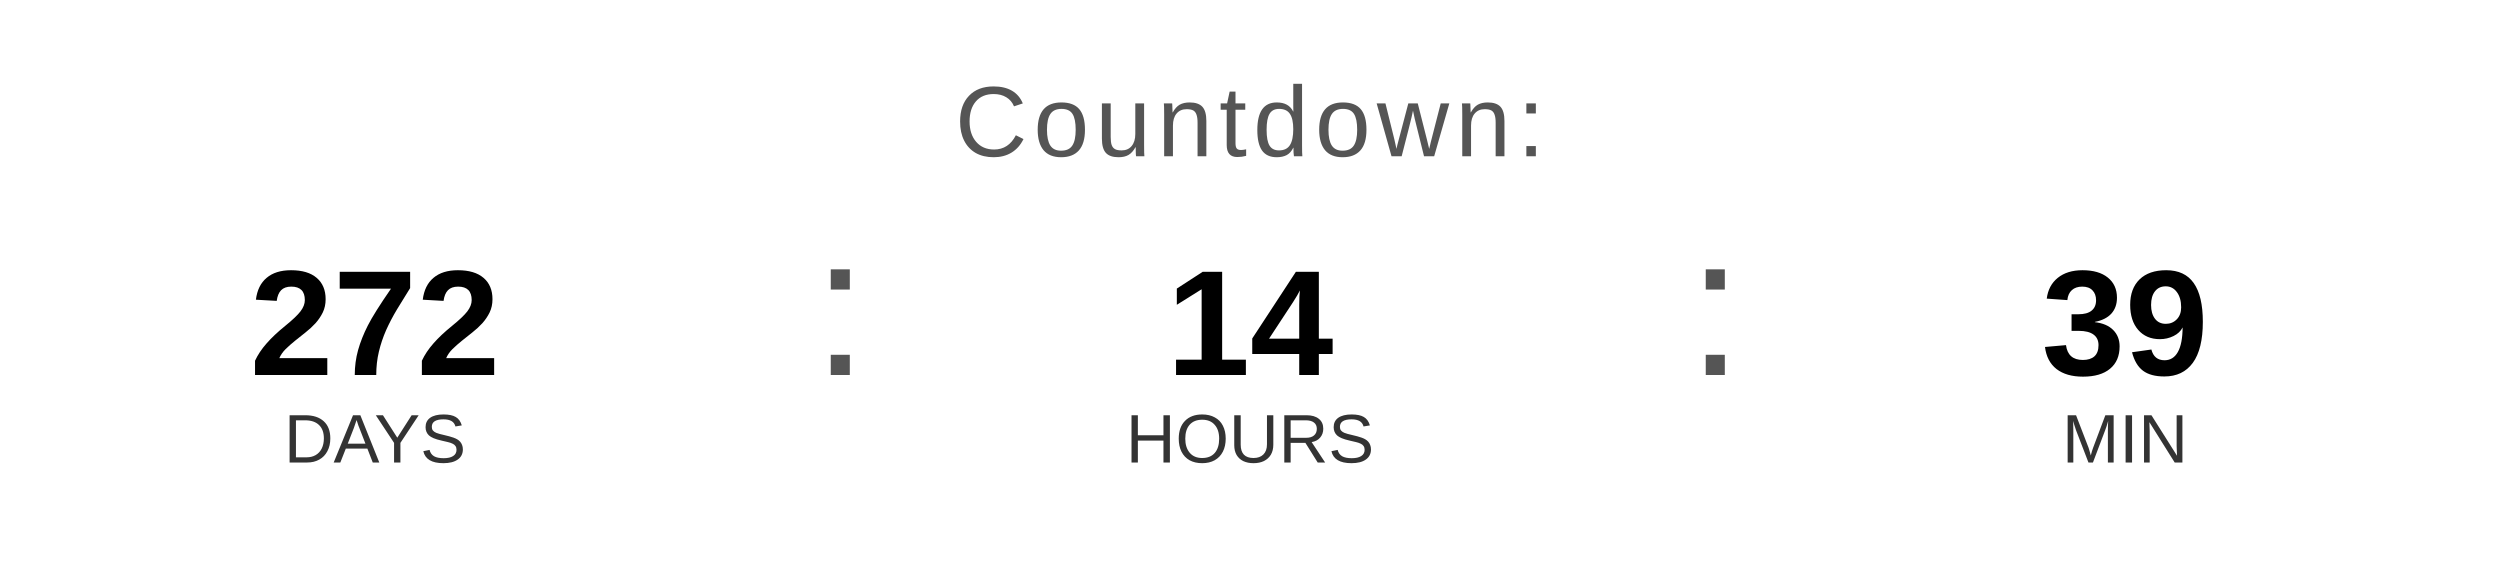
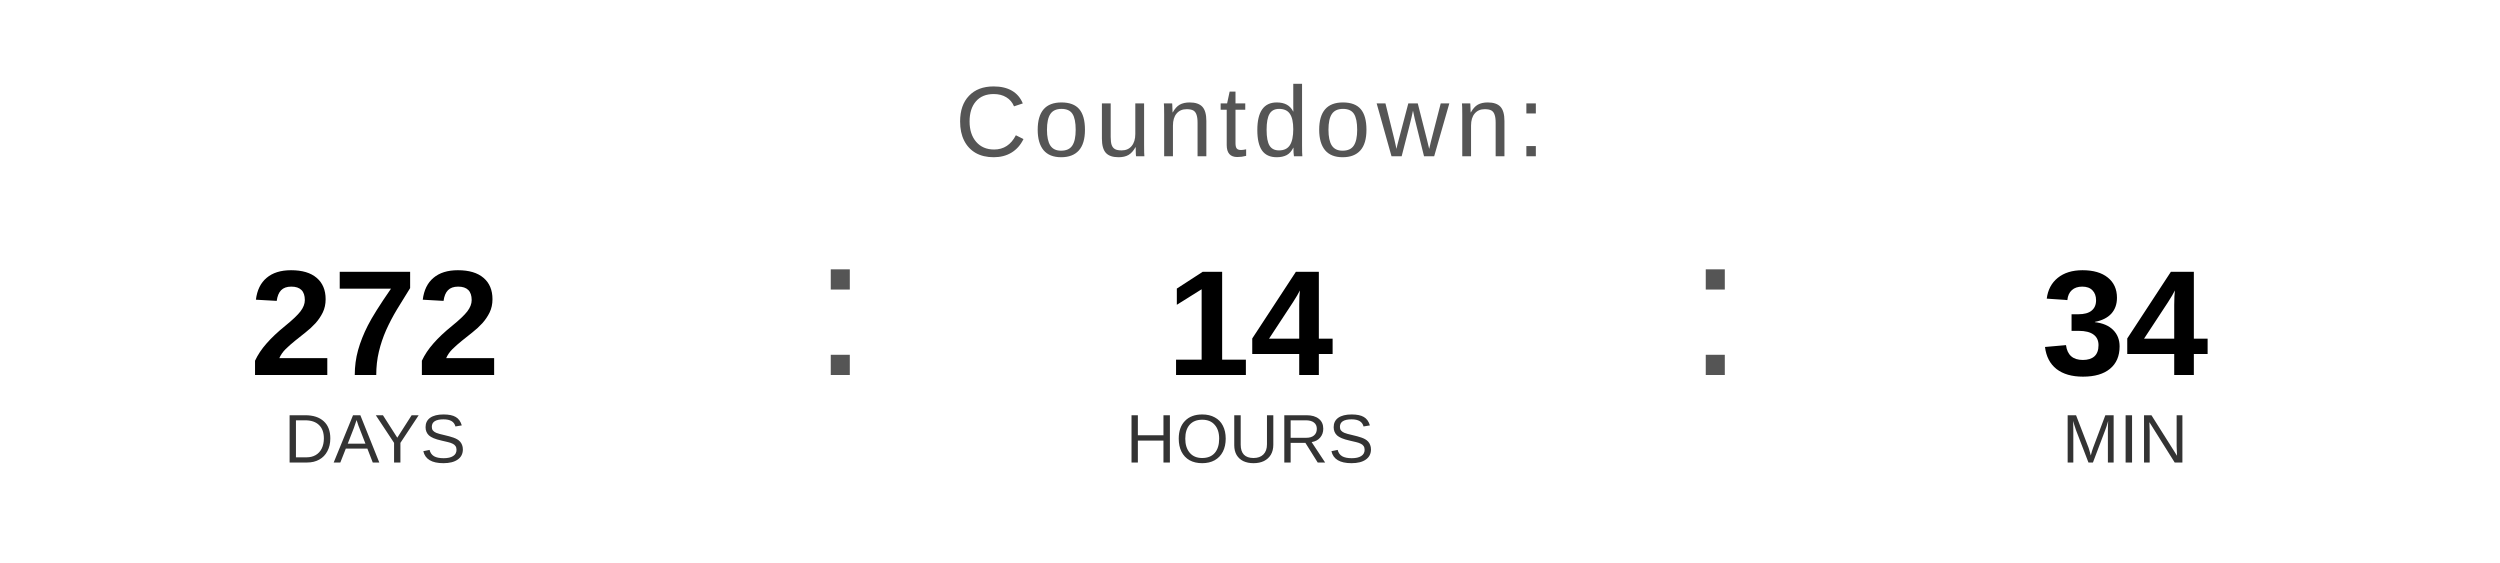
<svg xmlns="http://www.w3.org/2000/svg" width="400" height="90" viewBox="0 0 400 90">
  <text x="200" y="25" font-family="Arial, Helvetica, sans-serif" font-size="16" fill="#555555" text-anchor="middle" letter-spacing="1">
    Countdown:
  </text>
  <text x="60" y="60" font-family="Arial, Helvetica, sans-serif" font-size="24" font-weight="bold" fill="#000000" text-anchor="middle">272</text>
  <text x="60" y="74" font-family="Arial, Helvetica, sans-serif" font-size="11" fill="#333333" text-anchor="middle">DAYS</text>
  <text x="130" y="60" font-family="Arial, sans-serif" font-size="32" fill="#555555">:</text>
  <text x="200" y="60" font-family="Arial, Helvetica, sans-serif" font-size="24" font-weight="bold" fill="#000000" text-anchor="middle">14</text>
  <text x="200" y="74" font-family="Arial, Helvetica, sans-serif" font-size="11" fill="#333333" text-anchor="middle">HOURS</text>
  <text x="270" y="60" font-family="Arial, sans-serif" font-size="32" fill="#555555">:</text>
-   <text x="340" y="60" font-family="Arial, Helvetica, sans-serif" font-size="24" font-weight="bold" fill="#000000" text-anchor="middle">39</text>
+   <text x="340" y="60" font-family="Arial, Helvetica, sans-serif" font-size="24" font-weight="bold" fill="#000000" text-anchor="middle">34</text>
  <text x="340" y="74" font-family="Arial, Helvetica, sans-serif" font-size="11" fill="#333333" text-anchor="middle">MIN</text>
</svg>
